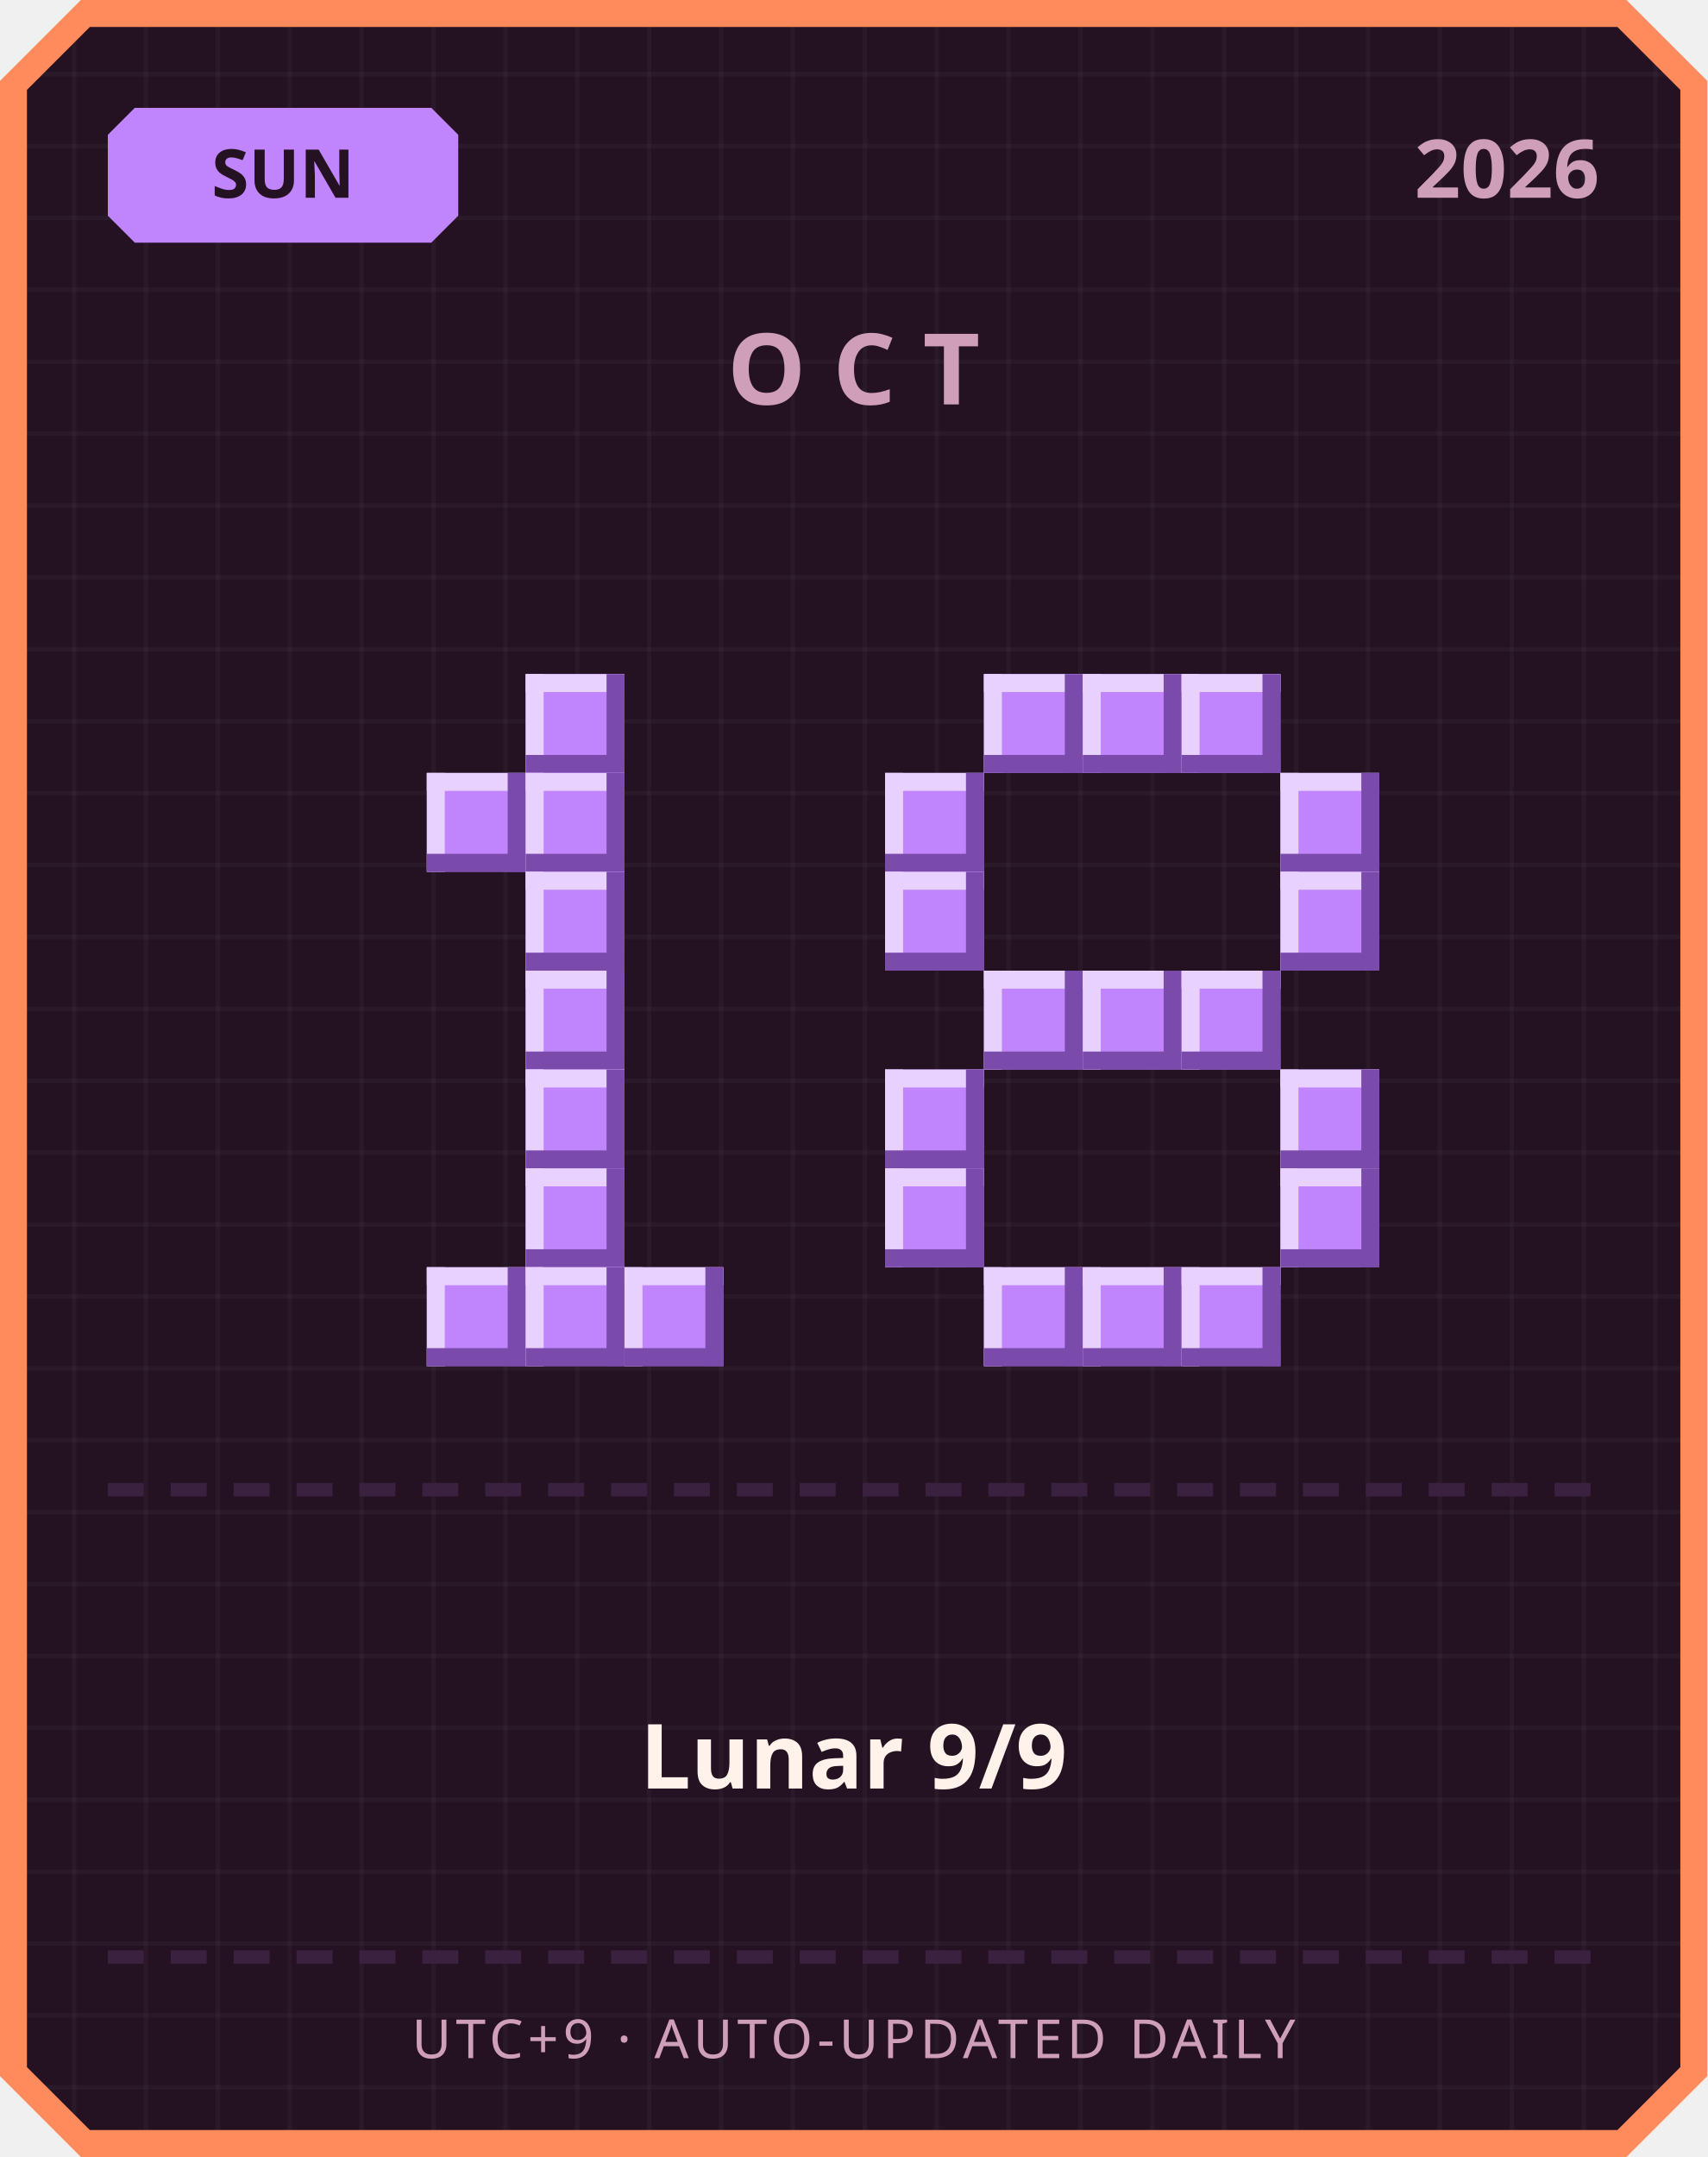
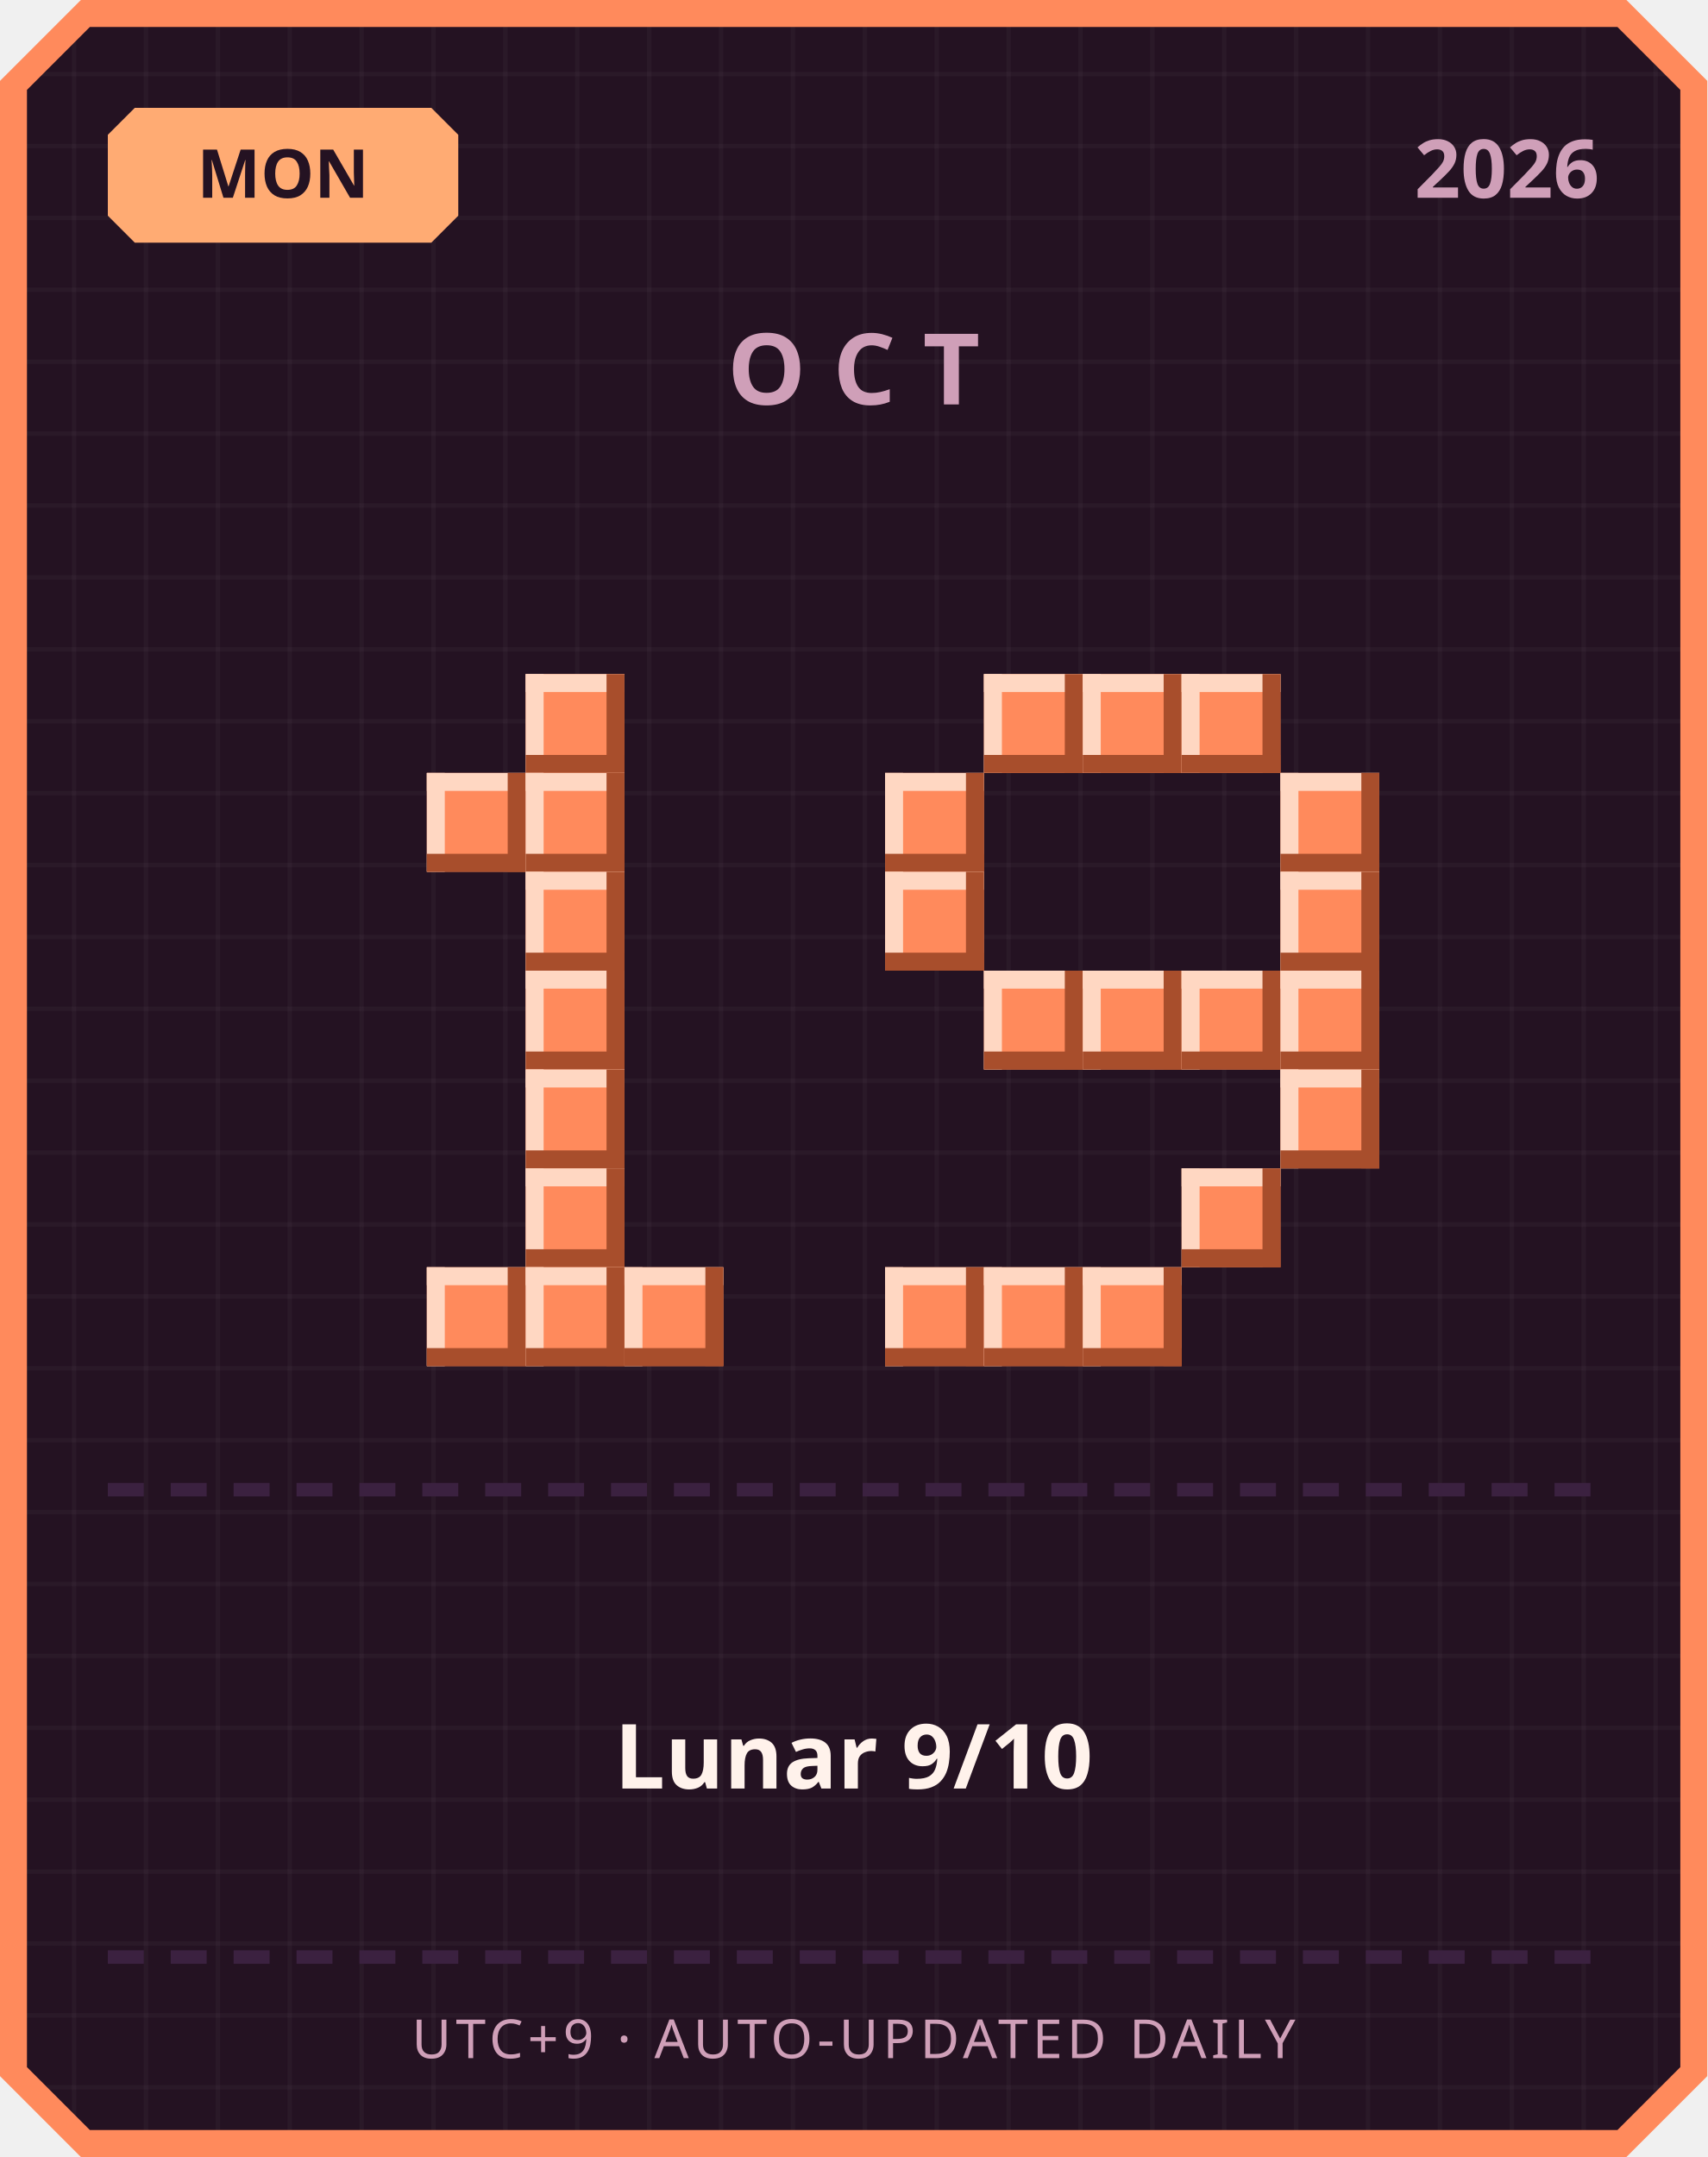
<svg xmlns="http://www.w3.org/2000/svg" width="380" height="480" viewBox="0 0 380 480">
  <defs>
    <pattern id="grid" width="16" height="16" patternUnits="userSpaceOnUse">
      <rect width="16" height="16" fill="#241222" />
      <rect width="1" height="16" fill="#ffffff" opacity="0.03" />
      <rect width="16" height="1" fill="#ffffff" opacity="0.03" />
    </pattern>
  </defs>
  <path d="M 18,0 L 362,0 L 380,18 L 380,462 L 362,480 L 18,480 L 0,462 L 0,18 Z" fill="#ff8a5c" />
  <path d="M 20,6 L 360,6 L 374,20 L 374,460 L 360,474 L 20,474 L 6,460 L 6,20 Z" fill="url(#grid)" />
-   <path d="M 30,24 L 96,24 L 102,30 L 102,48 L 96,54 L 30,54 L 24,48 L 24,30 Z" fill="#c084fc" />
-   <text x="63" y="44" text-anchor="middle" font-family="'Segoe UI', sans-serif" font-size="15" font-weight="700" fill="#241222">SUN</text>
+   <path d="M 30,24 L 96,24 L 102,30 L 102,48 L 96,54 L 30,54 L 24,48 L 24,30 Z" fill="#ffab73" />
+   <text x="63" y="44" text-anchor="middle" font-family="'Segoe UI', sans-serif" font-size="15" font-weight="700" fill="#241222">MON</text>
  <text x="356" y="44" text-anchor="end" font-family="'Segoe UI', sans-serif" font-size="18" font-weight="700" fill="#cf9fb8">2026</text>
  <text x="190" y="90" text-anchor="middle" font-family="'Segoe UI', sans-serif" font-size="22" font-weight="700" letter-spacing="6" fill="#cf9fb8">OCT</text>
-   <rect x="117" y="150" width="22" height="22" fill="#c084fc" />
-   <rect x="117" y="150" width="22" height="4" fill="#e9d1ff" />
-   <rect x="117" y="150" width="4" height="22" fill="#e9d1ff" />
-   <rect x="117" y="168" width="22" height="4" fill="#7a4bab" />
-   <rect x="135" y="150" width="4" height="22" fill="#7a4bab" />
-   <rect x="95" y="172" width="22" height="22" fill="#c084fc" />
-   <rect x="95" y="172" width="22" height="4" fill="#e9d1ff" />
-   <rect x="95" y="172" width="4" height="22" fill="#e9d1ff" />
-   <rect x="95" y="190" width="22" height="4" fill="#7a4bab" />
-   <rect x="113" y="172" width="4" height="22" fill="#7a4bab" />
-   <rect x="117" y="172" width="22" height="22" fill="#c084fc" />
-   <rect x="117" y="172" width="22" height="4" fill="#e9d1ff" />
-   <rect x="117" y="172" width="4" height="22" fill="#e9d1ff" />
-   <rect x="117" y="190" width="22" height="4" fill="#7a4bab" />
-   <rect x="135" y="172" width="4" height="22" fill="#7a4bab" />
-   <rect x="117" y="194" width="22" height="22" fill="#c084fc" />
-   <rect x="117" y="194" width="22" height="4" fill="#e9d1ff" />
-   <rect x="117" y="194" width="4" height="22" fill="#e9d1ff" />
-   <rect x="117" y="212" width="22" height="4" fill="#7a4bab" />
-   <rect x="135" y="194" width="4" height="22" fill="#7a4bab" />
-   <rect x="117" y="216" width="22" height="22" fill="#c084fc" />
-   <rect x="117" y="216" width="22" height="4" fill="#e9d1ff" />
-   <rect x="117" y="216" width="4" height="22" fill="#e9d1ff" />
-   <rect x="117" y="234" width="22" height="4" fill="#7a4bab" />
-   <rect x="135" y="216" width="4" height="22" fill="#7a4bab" />
-   <rect x="117" y="238" width="22" height="22" fill="#c084fc" />
-   <rect x="117" y="238" width="22" height="4" fill="#e9d1ff" />
-   <rect x="117" y="238" width="4" height="22" fill="#e9d1ff" />
-   <rect x="117" y="256" width="22" height="4" fill="#7a4bab" />
-   <rect x="135" y="238" width="4" height="22" fill="#7a4bab" />
-   <rect x="117" y="260" width="22" height="22" fill="#c084fc" />
-   <rect x="117" y="260" width="22" height="4" fill="#e9d1ff" />
-   <rect x="117" y="260" width="4" height="22" fill="#e9d1ff" />
-   <rect x="117" y="278" width="22" height="4" fill="#7a4bab" />
-   <rect x="135" y="260" width="4" height="22" fill="#7a4bab" />
-   <rect x="95" y="282" width="22" height="22" fill="#c084fc" />
-   <rect x="95" y="282" width="22" height="4" fill="#e9d1ff" />
-   <rect x="95" y="282" width="4" height="22" fill="#e9d1ff" />
-   <rect x="95" y="300" width="22" height="4" fill="#7a4bab" />
-   <rect x="113" y="282" width="4" height="22" fill="#7a4bab" />
-   <rect x="117" y="282" width="22" height="22" fill="#c084fc" />
-   <rect x="117" y="282" width="22" height="4" fill="#e9d1ff" />
-   <rect x="117" y="282" width="4" height="22" fill="#e9d1ff" />
-   <rect x="117" y="300" width="22" height="4" fill="#7a4bab" />
-   <rect x="135" y="282" width="4" height="22" fill="#7a4bab" />
-   <rect x="139" y="282" width="22" height="22" fill="#c084fc" />
-   <rect x="139" y="282" width="22" height="4" fill="#e9d1ff" />
-   <rect x="139" y="282" width="4" height="22" fill="#e9d1ff" />
-   <rect x="139" y="300" width="22" height="4" fill="#7a4bab" />
-   <rect x="157" y="282" width="4" height="22" fill="#7a4bab" />
-   <rect x="219" y="150" width="22" height="22" fill="#c084fc" />
-   <rect x="219" y="150" width="22" height="4" fill="#e9d1ff" />
-   <rect x="219" y="150" width="4" height="22" fill="#e9d1ff" />
-   <rect x="219" y="168" width="22" height="4" fill="#7a4bab" />
-   <rect x="237" y="150" width="4" height="22" fill="#7a4bab" />
-   <rect x="241" y="150" width="22" height="22" fill="#c084fc" />
-   <rect x="241" y="150" width="22" height="4" fill="#e9d1ff" />
-   <rect x="241" y="150" width="4" height="22" fill="#e9d1ff" />
-   <rect x="241" y="168" width="22" height="4" fill="#7a4bab" />
-   <rect x="259" y="150" width="4" height="22" fill="#7a4bab" />
-   <rect x="263" y="150" width="22" height="22" fill="#c084fc" />
-   <rect x="263" y="150" width="22" height="4" fill="#e9d1ff" />
-   <rect x="263" y="150" width="4" height="22" fill="#e9d1ff" />
-   <rect x="263" y="168" width="22" height="4" fill="#7a4bab" />
-   <rect x="281" y="150" width="4" height="22" fill="#7a4bab" />
-   <rect x="197" y="172" width="22" height="22" fill="#c084fc" />
-   <rect x="197" y="172" width="22" height="4" fill="#e9d1ff" />
-   <rect x="197" y="172" width="4" height="22" fill="#e9d1ff" />
-   <rect x="197" y="190" width="22" height="4" fill="#7a4bab" />
-   <rect x="215" y="172" width="4" height="22" fill="#7a4bab" />
-   <rect x="285" y="172" width="22" height="22" fill="#c084fc" />
-   <rect x="285" y="172" width="22" height="4" fill="#e9d1ff" />
-   <rect x="285" y="172" width="4" height="22" fill="#e9d1ff" />
-   <rect x="285" y="190" width="22" height="4" fill="#7a4bab" />
-   <rect x="303" y="172" width="4" height="22" fill="#7a4bab" />
-   <rect x="197" y="194" width="22" height="22" fill="#c084fc" />
-   <rect x="197" y="194" width="22" height="4" fill="#e9d1ff" />
-   <rect x="197" y="194" width="4" height="22" fill="#e9d1ff" />
-   <rect x="197" y="212" width="22" height="4" fill="#7a4bab" />
-   <rect x="215" y="194" width="4" height="22" fill="#7a4bab" />
-   <rect x="285" y="194" width="22" height="22" fill="#c084fc" />
-   <rect x="285" y="194" width="22" height="4" fill="#e9d1ff" />
-   <rect x="285" y="194" width="4" height="22" fill="#e9d1ff" />
-   <rect x="285" y="212" width="22" height="4" fill="#7a4bab" />
-   <rect x="303" y="194" width="4" height="22" fill="#7a4bab" />
-   <rect x="219" y="216" width="22" height="22" fill="#c084fc" />
-   <rect x="219" y="216" width="22" height="4" fill="#e9d1ff" />
-   <rect x="219" y="216" width="4" height="22" fill="#e9d1ff" />
-   <rect x="219" y="234" width="22" height="4" fill="#7a4bab" />
-   <rect x="237" y="216" width="4" height="22" fill="#7a4bab" />
-   <rect x="241" y="216" width="22" height="22" fill="#c084fc" />
-   <rect x="241" y="216" width="22" height="4" fill="#e9d1ff" />
-   <rect x="241" y="216" width="4" height="22" fill="#e9d1ff" />
-   <rect x="241" y="234" width="22" height="4" fill="#7a4bab" />
-   <rect x="259" y="216" width="4" height="22" fill="#7a4bab" />
-   <rect x="263" y="216" width="22" height="22" fill="#c084fc" />
-   <rect x="263" y="216" width="22" height="4" fill="#e9d1ff" />
-   <rect x="263" y="216" width="4" height="22" fill="#e9d1ff" />
-   <rect x="263" y="234" width="22" height="4" fill="#7a4bab" />
-   <rect x="281" y="216" width="4" height="22" fill="#7a4bab" />
-   <rect x="197" y="238" width="22" height="22" fill="#c084fc" />
-   <rect x="197" y="238" width="22" height="4" fill="#e9d1ff" />
-   <rect x="197" y="238" width="4" height="22" fill="#e9d1ff" />
-   <rect x="197" y="256" width="22" height="4" fill="#7a4bab" />
-   <rect x="215" y="238" width="4" height="22" fill="#7a4bab" />
-   <rect x="285" y="238" width="22" height="22" fill="#c084fc" />
-   <rect x="285" y="238" width="22" height="4" fill="#e9d1ff" />
-   <rect x="285" y="238" width="4" height="22" fill="#e9d1ff" />
-   <rect x="285" y="256" width="22" height="4" fill="#7a4bab" />
-   <rect x="303" y="238" width="4" height="22" fill="#7a4bab" />
-   <rect x="197" y="260" width="22" height="22" fill="#c084fc" />
-   <rect x="197" y="260" width="22" height="4" fill="#e9d1ff" />
-   <rect x="197" y="260" width="4" height="22" fill="#e9d1ff" />
-   <rect x="197" y="278" width="22" height="4" fill="#7a4bab" />
-   <rect x="215" y="260" width="4" height="22" fill="#7a4bab" />
-   <rect x="285" y="260" width="22" height="22" fill="#c084fc" />
-   <rect x="285" y="260" width="22" height="4" fill="#e9d1ff" />
-   <rect x="285" y="260" width="4" height="22" fill="#e9d1ff" />
-   <rect x="285" y="278" width="22" height="4" fill="#7a4bab" />
-   <rect x="303" y="260" width="4" height="22" fill="#7a4bab" />
-   <rect x="219" y="282" width="22" height="22" fill="#c084fc" />
-   <rect x="219" y="282" width="22" height="4" fill="#e9d1ff" />
-   <rect x="219" y="282" width="4" height="22" fill="#e9d1ff" />
-   <rect x="219" y="300" width="22" height="4" fill="#7a4bab" />
-   <rect x="237" y="282" width="4" height="22" fill="#7a4bab" />
-   <rect x="241" y="282" width="22" height="22" fill="#c084fc" />
-   <rect x="241" y="282" width="22" height="4" fill="#e9d1ff" />
-   <rect x="241" y="282" width="4" height="22" fill="#e9d1ff" />
-   <rect x="241" y="300" width="22" height="4" fill="#7a4bab" />
-   <rect x="259" y="282" width="4" height="22" fill="#7a4bab" />
-   <rect x="263" y="282" width="22" height="22" fill="#c084fc" />
-   <rect x="263" y="282" width="22" height="4" fill="#e9d1ff" />
-   <rect x="263" y="282" width="4" height="22" fill="#e9d1ff" />
-   <rect x="263" y="300" width="22" height="4" fill="#7a4bab" />
-   <rect x="281" y="282" width="4" height="22" fill="#7a4bab" />
+   <rect x="117" y="150" width="22" height="22" fill="#ff8a5c" />
+   <rect x="117" y="150" width="22" height="4" fill="#ffd7c2" />
+   <rect x="117" y="150" width="4" height="22" fill="#ffd7c2" />
+   <rect x="117" y="168" width="22" height="4" fill="#a84e2c" />
+   <rect x="135" y="150" width="4" height="22" fill="#a84e2c" />
+   <rect x="95" y="172" width="22" height="22" fill="#ff8a5c" />
+   <rect x="95" y="172" width="22" height="4" fill="#ffd7c2" />
+   <rect x="95" y="172" width="4" height="22" fill="#ffd7c2" />
+   <rect x="95" y="190" width="22" height="4" fill="#a84e2c" />
+   <rect x="113" y="172" width="4" height="22" fill="#a84e2c" />
+   <rect x="117" y="172" width="22" height="22" fill="#ff8a5c" />
+   <rect x="117" y="172" width="22" height="4" fill="#ffd7c2" />
+   <rect x="117" y="172" width="4" height="22" fill="#ffd7c2" />
+   <rect x="117" y="190" width="22" height="4" fill="#a84e2c" />
+   <rect x="135" y="172" width="4" height="22" fill="#a84e2c" />
+   <rect x="117" y="194" width="22" height="22" fill="#ff8a5c" />
+   <rect x="117" y="194" width="22" height="4" fill="#ffd7c2" />
+   <rect x="117" y="194" width="4" height="22" fill="#ffd7c2" />
+   <rect x="117" y="212" width="22" height="4" fill="#a84e2c" />
+   <rect x="135" y="194" width="4" height="22" fill="#a84e2c" />
+   <rect x="117" y="216" width="22" height="22" fill="#ff8a5c" />
+   <rect x="117" y="216" width="22" height="4" fill="#ffd7c2" />
+   <rect x="117" y="216" width="4" height="22" fill="#ffd7c2" />
+   <rect x="117" y="234" width="22" height="4" fill="#a84e2c" />
+   <rect x="135" y="216" width="4" height="22" fill="#a84e2c" />
+   <rect x="117" y="238" width="22" height="22" fill="#ff8a5c" />
+   <rect x="117" y="238" width="22" height="4" fill="#ffd7c2" />
+   <rect x="117" y="238" width="4" height="22" fill="#ffd7c2" />
+   <rect x="117" y="256" width="22" height="4" fill="#a84e2c" />
+   <rect x="135" y="238" width="4" height="22" fill="#a84e2c" />
+   <rect x="117" y="260" width="22" height="22" fill="#ff8a5c" />
+   <rect x="117" y="260" width="22" height="4" fill="#ffd7c2" />
+   <rect x="117" y="260" width="4" height="22" fill="#ffd7c2" />
+   <rect x="117" y="278" width="22" height="4" fill="#a84e2c" />
+   <rect x="135" y="260" width="4" height="22" fill="#a84e2c" />
+   <rect x="95" y="282" width="22" height="22" fill="#ff8a5c" />
+   <rect x="95" y="282" width="22" height="4" fill="#ffd7c2" />
+   <rect x="95" y="282" width="4" height="22" fill="#ffd7c2" />
+   <rect x="95" y="300" width="22" height="4" fill="#a84e2c" />
+   <rect x="113" y="282" width="4" height="22" fill="#a84e2c" />
+   <rect x="117" y="282" width="22" height="22" fill="#ff8a5c" />
+   <rect x="117" y="282" width="22" height="4" fill="#ffd7c2" />
+   <rect x="117" y="282" width="4" height="22" fill="#ffd7c2" />
+   <rect x="117" y="300" width="22" height="4" fill="#a84e2c" />
+   <rect x="135" y="282" width="4" height="22" fill="#a84e2c" />
+   <rect x="139" y="282" width="22" height="22" fill="#ff8a5c" />
+   <rect x="139" y="282" width="22" height="4" fill="#ffd7c2" />
+   <rect x="139" y="282" width="4" height="22" fill="#ffd7c2" />
+   <rect x="139" y="300" width="22" height="4" fill="#a84e2c" />
+   <rect x="157" y="282" width="4" height="22" fill="#a84e2c" />
+   <rect x="219" y="150" width="22" height="22" fill="#ff8a5c" />
+   <rect x="219" y="150" width="22" height="4" fill="#ffd7c2" />
+   <rect x="219" y="150" width="4" height="22" fill="#ffd7c2" />
+   <rect x="219" y="168" width="22" height="4" fill="#a84e2c" />
+   <rect x="237" y="150" width="4" height="22" fill="#a84e2c" />
+   <rect x="241" y="150" width="22" height="22" fill="#ff8a5c" />
+   <rect x="241" y="150" width="22" height="4" fill="#ffd7c2" />
+   <rect x="241" y="150" width="4" height="22" fill="#ffd7c2" />
+   <rect x="241" y="168" width="22" height="4" fill="#a84e2c" />
+   <rect x="259" y="150" width="4" height="22" fill="#a84e2c" />
+   <rect x="263" y="150" width="22" height="22" fill="#ff8a5c" />
+   <rect x="263" y="150" width="22" height="4" fill="#ffd7c2" />
+   <rect x="263" y="150" width="4" height="22" fill="#ffd7c2" />
+   <rect x="263" y="168" width="22" height="4" fill="#a84e2c" />
+   <rect x="281" y="150" width="4" height="22" fill="#a84e2c" />
+   <rect x="197" y="172" width="22" height="22" fill="#ff8a5c" />
+   <rect x="197" y="172" width="22" height="4" fill="#ffd7c2" />
+   <rect x="197" y="172" width="4" height="22" fill="#ffd7c2" />
+   <rect x="197" y="190" width="22" height="4" fill="#a84e2c" />
+   <rect x="215" y="172" width="4" height="22" fill="#a84e2c" />
+   <rect x="285" y="172" width="22" height="22" fill="#ff8a5c" />
+   <rect x="285" y="172" width="22" height="4" fill="#ffd7c2" />
+   <rect x="285" y="172" width="4" height="22" fill="#ffd7c2" />
+   <rect x="285" y="190" width="22" height="4" fill="#a84e2c" />
+   <rect x="303" y="172" width="4" height="22" fill="#a84e2c" />
+   <rect x="197" y="194" width="22" height="22" fill="#ff8a5c" />
+   <rect x="197" y="194" width="22" height="4" fill="#ffd7c2" />
+   <rect x="197" y="194" width="4" height="22" fill="#ffd7c2" />
+   <rect x="197" y="212" width="22" height="4" fill="#a84e2c" />
+   <rect x="215" y="194" width="4" height="22" fill="#a84e2c" />
+   <rect x="285" y="194" width="22" height="22" fill="#ff8a5c" />
+   <rect x="285" y="194" width="22" height="4" fill="#ffd7c2" />
+   <rect x="285" y="194" width="4" height="22" fill="#ffd7c2" />
+   <rect x="285" y="212" width="22" height="4" fill="#a84e2c" />
+   <rect x="303" y="194" width="4" height="22" fill="#a84e2c" />
+   <rect x="219" y="216" width="22" height="22" fill="#ff8a5c" />
+   <rect x="219" y="216" width="22" height="4" fill="#ffd7c2" />
+   <rect x="219" y="216" width="4" height="22" fill="#ffd7c2" />
+   <rect x="219" y="234" width="22" height="4" fill="#a84e2c" />
+   <rect x="237" y="216" width="4" height="22" fill="#a84e2c" />
+   <rect x="241" y="216" width="22" height="22" fill="#ff8a5c" />
+   <rect x="241" y="216" width="22" height="4" fill="#ffd7c2" />
+   <rect x="241" y="216" width="4" height="22" fill="#ffd7c2" />
+   <rect x="241" y="234" width="22" height="4" fill="#a84e2c" />
+   <rect x="259" y="216" width="4" height="22" fill="#a84e2c" />
+   <rect x="263" y="216" width="22" height="22" fill="#ff8a5c" />
+   <rect x="263" y="216" width="22" height="4" fill="#ffd7c2" />
+   <rect x="263" y="216" width="4" height="22" fill="#ffd7c2" />
+   <rect x="263" y="234" width="22" height="4" fill="#a84e2c" />
+   <rect x="281" y="216" width="4" height="22" fill="#a84e2c" />
+   <rect x="285" y="216" width="22" height="22" fill="#ff8a5c" />
+   <rect x="285" y="216" width="22" height="4" fill="#ffd7c2" />
+   <rect x="285" y="216" width="4" height="22" fill="#ffd7c2" />
+   <rect x="285" y="234" width="22" height="4" fill="#a84e2c" />
+   <rect x="303" y="216" width="4" height="22" fill="#a84e2c" />
+   <rect x="285" y="238" width="22" height="22" fill="#ff8a5c" />
+   <rect x="285" y="238" width="22" height="4" fill="#ffd7c2" />
+   <rect x="285" y="238" width="4" height="22" fill="#ffd7c2" />
+   <rect x="285" y="256" width="22" height="4" fill="#a84e2c" />
+   <rect x="303" y="238" width="4" height="22" fill="#a84e2c" />
+   <rect x="263" y="260" width="22" height="22" fill="#ff8a5c" />
+   <rect x="263" y="260" width="22" height="4" fill="#ffd7c2" />
+   <rect x="263" y="260" width="4" height="22" fill="#ffd7c2" />
+   <rect x="263" y="278" width="22" height="4" fill="#a84e2c" />
+   <rect x="281" y="260" width="4" height="22" fill="#a84e2c" />
+   <rect x="197" y="282" width="22" height="22" fill="#ff8a5c" />
+   <rect x="197" y="282" width="22" height="4" fill="#ffd7c2" />
+   <rect x="197" y="282" width="4" height="22" fill="#ffd7c2" />
+   <rect x="197" y="300" width="22" height="4" fill="#a84e2c" />
+   <rect x="215" y="282" width="4" height="22" fill="#a84e2c" />
+   <rect x="219" y="282" width="22" height="22" fill="#ff8a5c" />
+   <rect x="219" y="282" width="22" height="4" fill="#ffd7c2" />
+   <rect x="219" y="282" width="4" height="22" fill="#ffd7c2" />
+   <rect x="219" y="300" width="22" height="4" fill="#a84e2c" />
+   <rect x="237" y="282" width="4" height="22" fill="#a84e2c" />
+   <rect x="241" y="282" width="22" height="22" fill="#ff8a5c" />
+   <rect x="241" y="282" width="22" height="4" fill="#ffd7c2" />
+   <rect x="241" y="282" width="4" height="22" fill="#ffd7c2" />
+   <rect x="241" y="300" width="22" height="4" fill="#a84e2c" />
+   <rect x="259" y="282" width="4" height="22" fill="#a84e2c" />
  <rect x="24" y="330" width="8" height="3" fill="#3b2140" />
  <rect x="38" y="330" width="8" height="3" fill="#3b2140" />
  <rect x="52" y="330" width="8" height="3" fill="#3b2140" />
  <rect x="66" y="330" width="8" height="3" fill="#3b2140" />
  <rect x="80" y="330" width="8" height="3" fill="#3b2140" />
  <rect x="94" y="330" width="8" height="3" fill="#3b2140" />
  <rect x="108" y="330" width="8" height="3" fill="#3b2140" />
  <rect x="122" y="330" width="8" height="3" fill="#3b2140" />
  <rect x="136" y="330" width="8" height="3" fill="#3b2140" />
  <rect x="150" y="330" width="8" height="3" fill="#3b2140" />
  <rect x="164" y="330" width="8" height="3" fill="#3b2140" />
  <rect x="178" y="330" width="8" height="3" fill="#3b2140" />
  <rect x="192" y="330" width="8" height="3" fill="#3b2140" />
  <rect x="206" y="330" width="8" height="3" fill="#3b2140" />
  <rect x="220" y="330" width="8" height="3" fill="#3b2140" />
  <rect x="234" y="330" width="8" height="3" fill="#3b2140" />
  <rect x="248" y="330" width="8" height="3" fill="#3b2140" />
  <rect x="262" y="330" width="8" height="3" fill="#3b2140" />
  <rect x="276" y="330" width="8" height="3" fill="#3b2140" />
  <rect x="290" y="330" width="8" height="3" fill="#3b2140" />
  <rect x="304" y="330" width="8" height="3" fill="#3b2140" />
  <rect x="318" y="330" width="8" height="3" fill="#3b2140" />
  <rect x="332" y="330" width="8" height="3" fill="#3b2140" />
  <rect x="346" y="330" width="8" height="3" fill="#3b2140" />
-   <text x="190" y="398" text-anchor="middle" font-family="'Segoe UI', 'Microsoft JhengHei', sans-serif" font-size="20" font-weight="700" fill="#fff2eb">Lunar 9/9</text>
+   <text x="190" y="398" text-anchor="middle" font-family="'Segoe UI', 'Microsoft JhengHei', sans-serif" font-size="20" font-weight="700" fill="#fff2eb">Lunar 9/10</text>
  <rect x="24" y="434" width="8" height="3" fill="#3b2140" />
  <rect x="38" y="434" width="8" height="3" fill="#3b2140" />
  <rect x="52" y="434" width="8" height="3" fill="#3b2140" />
  <rect x="66" y="434" width="8" height="3" fill="#3b2140" />
  <rect x="80" y="434" width="8" height="3" fill="#3b2140" />
  <rect x="94" y="434" width="8" height="3" fill="#3b2140" />
  <rect x="108" y="434" width="8" height="3" fill="#3b2140" />
  <rect x="122" y="434" width="8" height="3" fill="#3b2140" />
  <rect x="136" y="434" width="8" height="3" fill="#3b2140" />
  <rect x="150" y="434" width="8" height="3" fill="#3b2140" />
  <rect x="164" y="434" width="8" height="3" fill="#3b2140" />
  <rect x="178" y="434" width="8" height="3" fill="#3b2140" />
  <rect x="192" y="434" width="8" height="3" fill="#3b2140" />
  <rect x="206" y="434" width="8" height="3" fill="#3b2140" />
  <rect x="220" y="434" width="8" height="3" fill="#3b2140" />
  <rect x="234" y="434" width="8" height="3" fill="#3b2140" />
  <rect x="248" y="434" width="8" height="3" fill="#3b2140" />
  <rect x="262" y="434" width="8" height="3" fill="#3b2140" />
  <rect x="276" y="434" width="8" height="3" fill="#3b2140" />
  <rect x="290" y="434" width="8" height="3" fill="#3b2140" />
  <rect x="304" y="434" width="8" height="3" fill="#3b2140" />
  <rect x="318" y="434" width="8" height="3" fill="#3b2140" />
  <rect x="332" y="434" width="8" height="3" fill="#3b2140" />
  <rect x="346" y="434" width="8" height="3" fill="#3b2140" />
  <text x="190" y="458" text-anchor="middle" font-family="'Segoe UI', sans-serif" font-size="12" letter-spacing="1" fill="#cf9fb8">UTC+9 · AUTO-UPDATED DAILY</text>
</svg>
